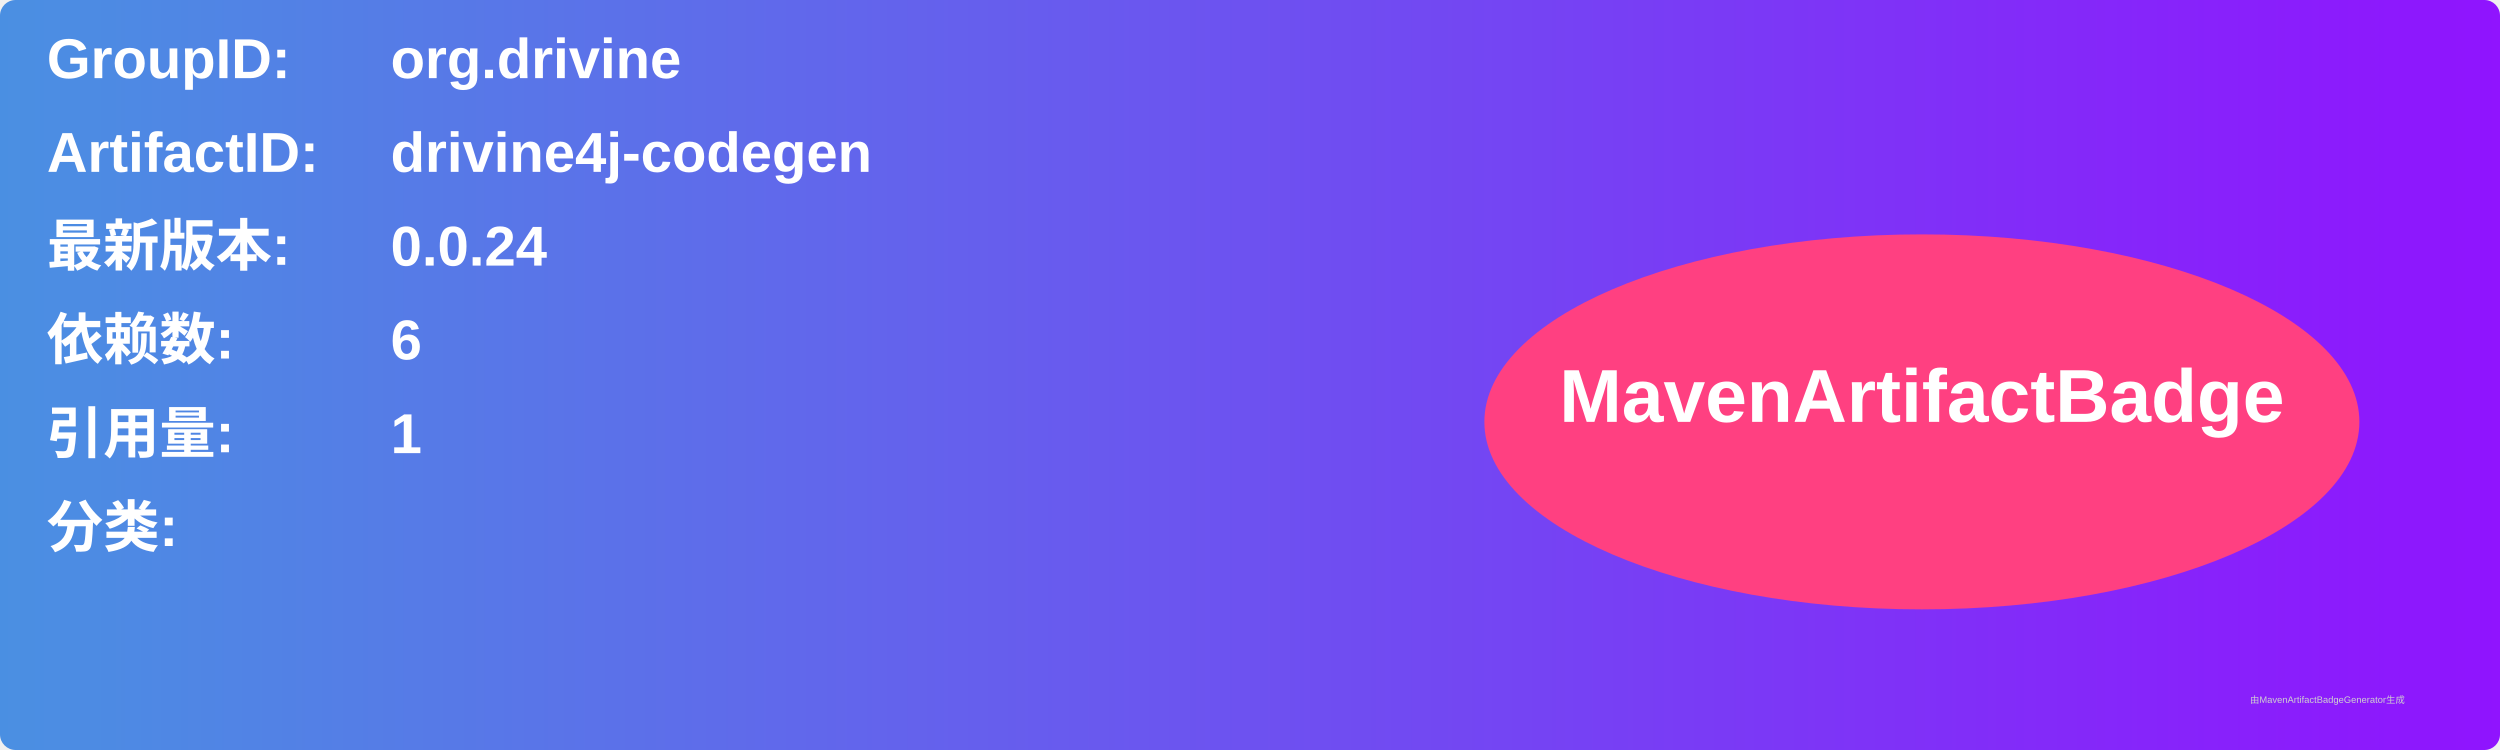
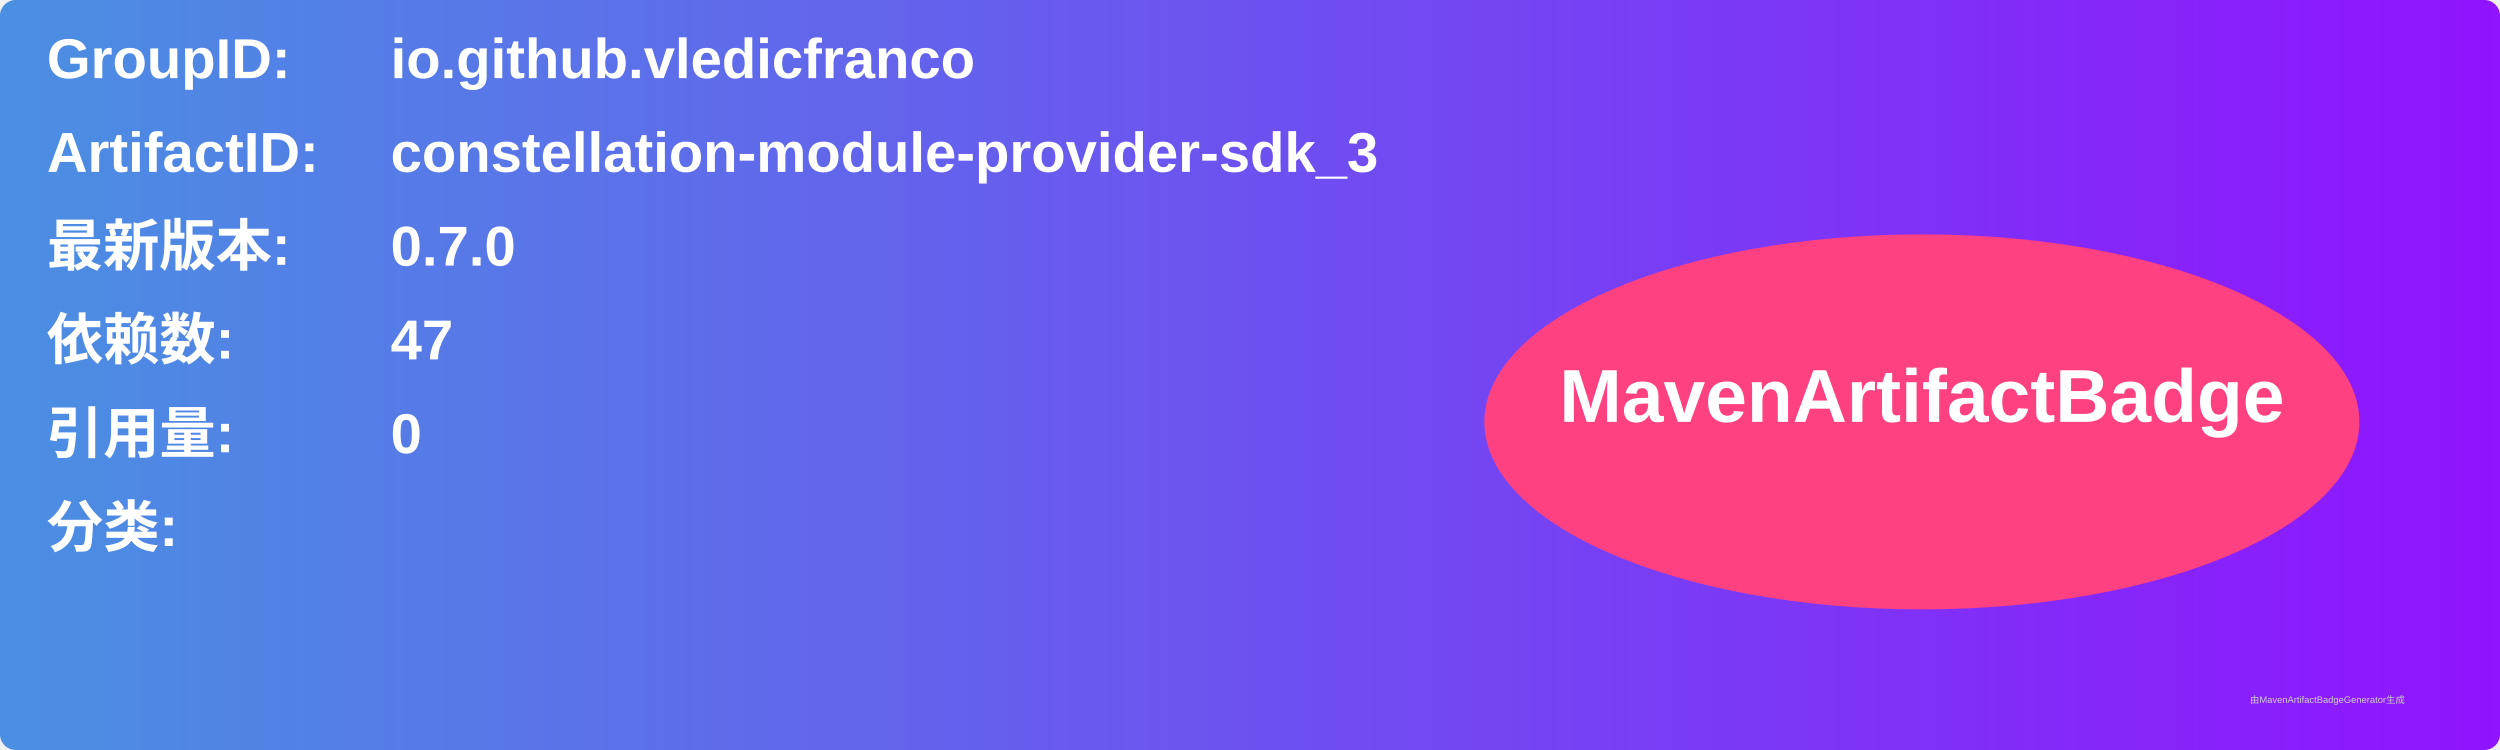
<svg xmlns="http://www.w3.org/2000/svg" width="800" height="240" viewBox="0 0 800 240">
  <linearGradient id="grad" x1="0%" y1="0%" x2="100%" y2="0%">
    <stop offset="0%" stop-color="#4a90e2" />
    <stop offset="100%" stop-color="#9013fe" />
  </linearGradient>
  <rect width="100%" height="100%" rx="5" ry="5" fill="url(#grad)" />
  <g transform="translate(15, 15)">
    <text x="0" y="10" font-family="Arial" font-size="18" fill="white" font-weight="bold" width="260">GroupID:</text>
-     <text x="110" y="10" font-family="Arial" font-size="18" fill="white" font-weight="bold" width="460">org.drivine</text>
+     <text x="110" y="10" font-family="Arial" font-size="18" fill="white" font-weight="bold" width="460">io.github.vledicfranco</text>
    <text x="0" y="40" font-family="Arial" font-size="18" fill="white" font-weight="bold" width="260">ArtifactID:</text>
-     <text x="110" y="40" font-family="Arial" font-size="18" fill="white" font-weight="bold" width="460">drivine4j-codegen</text>
+     <text x="110" y="40" font-family="Arial" font-size="18" fill="white" font-weight="bold" width="460">constellation-module-provider-sdk_3</text>
    <text x="0" y="70" font-family="Arial" font-size="18" fill="white" font-weight="bold">最新版本:</text>
    <text x="110" y="70" font-family="Arial" font-size="18" fill="white" font-weight="bold">
-       <tspan font-weight="bold">0.0.24</tspan>
+       <tspan font-weight="bold">0.7.0</tspan>
    </text>
    <text x="0" y="100" font-family="Arial" font-size="18" fill="white" font-weight="bold">依赖数: </text>
    <text x="110" y="100" font-family="Arial" font-size="18" fill="white">
-       <tspan font-weight="bold">6</tspan>
+       <tspan font-weight="bold">47</tspan>
    </text>
    <text x="0" y="130" font-family="Arial" font-size="18" fill="white" font-weight="bold">引用量: </text>
    <text x="110" y="130" font-family="Arial" font-size="18" fill="white">
-       <tspan font-weight="bold">1</tspan>
+       <tspan font-weight="bold">0</tspan>
    </text>
    <text x="0" y="160" font-family="Arial" font-size="18" fill="white" font-weight="bold">分类:</text>
    <text x="10" y="190" font-family="Arial" font-size="10" fill="white">
      <tspan font-weight="bold" />
    </text>
    <ellipse cx="600" cy="120" rx="140" ry="60" fill="#ff4081" />
    <text x="600" y="120" text-anchor="middle" font-family="Arial" font-size="24" fill="white" font-weight="bold">MavenArtifactBadge</text>
  </g>
  <text x="720" y="225" font-family="Arial" font-size="3" fill="#d0d0d0">由MavenArtifactBadgeGenerator生成</text>
</svg>
